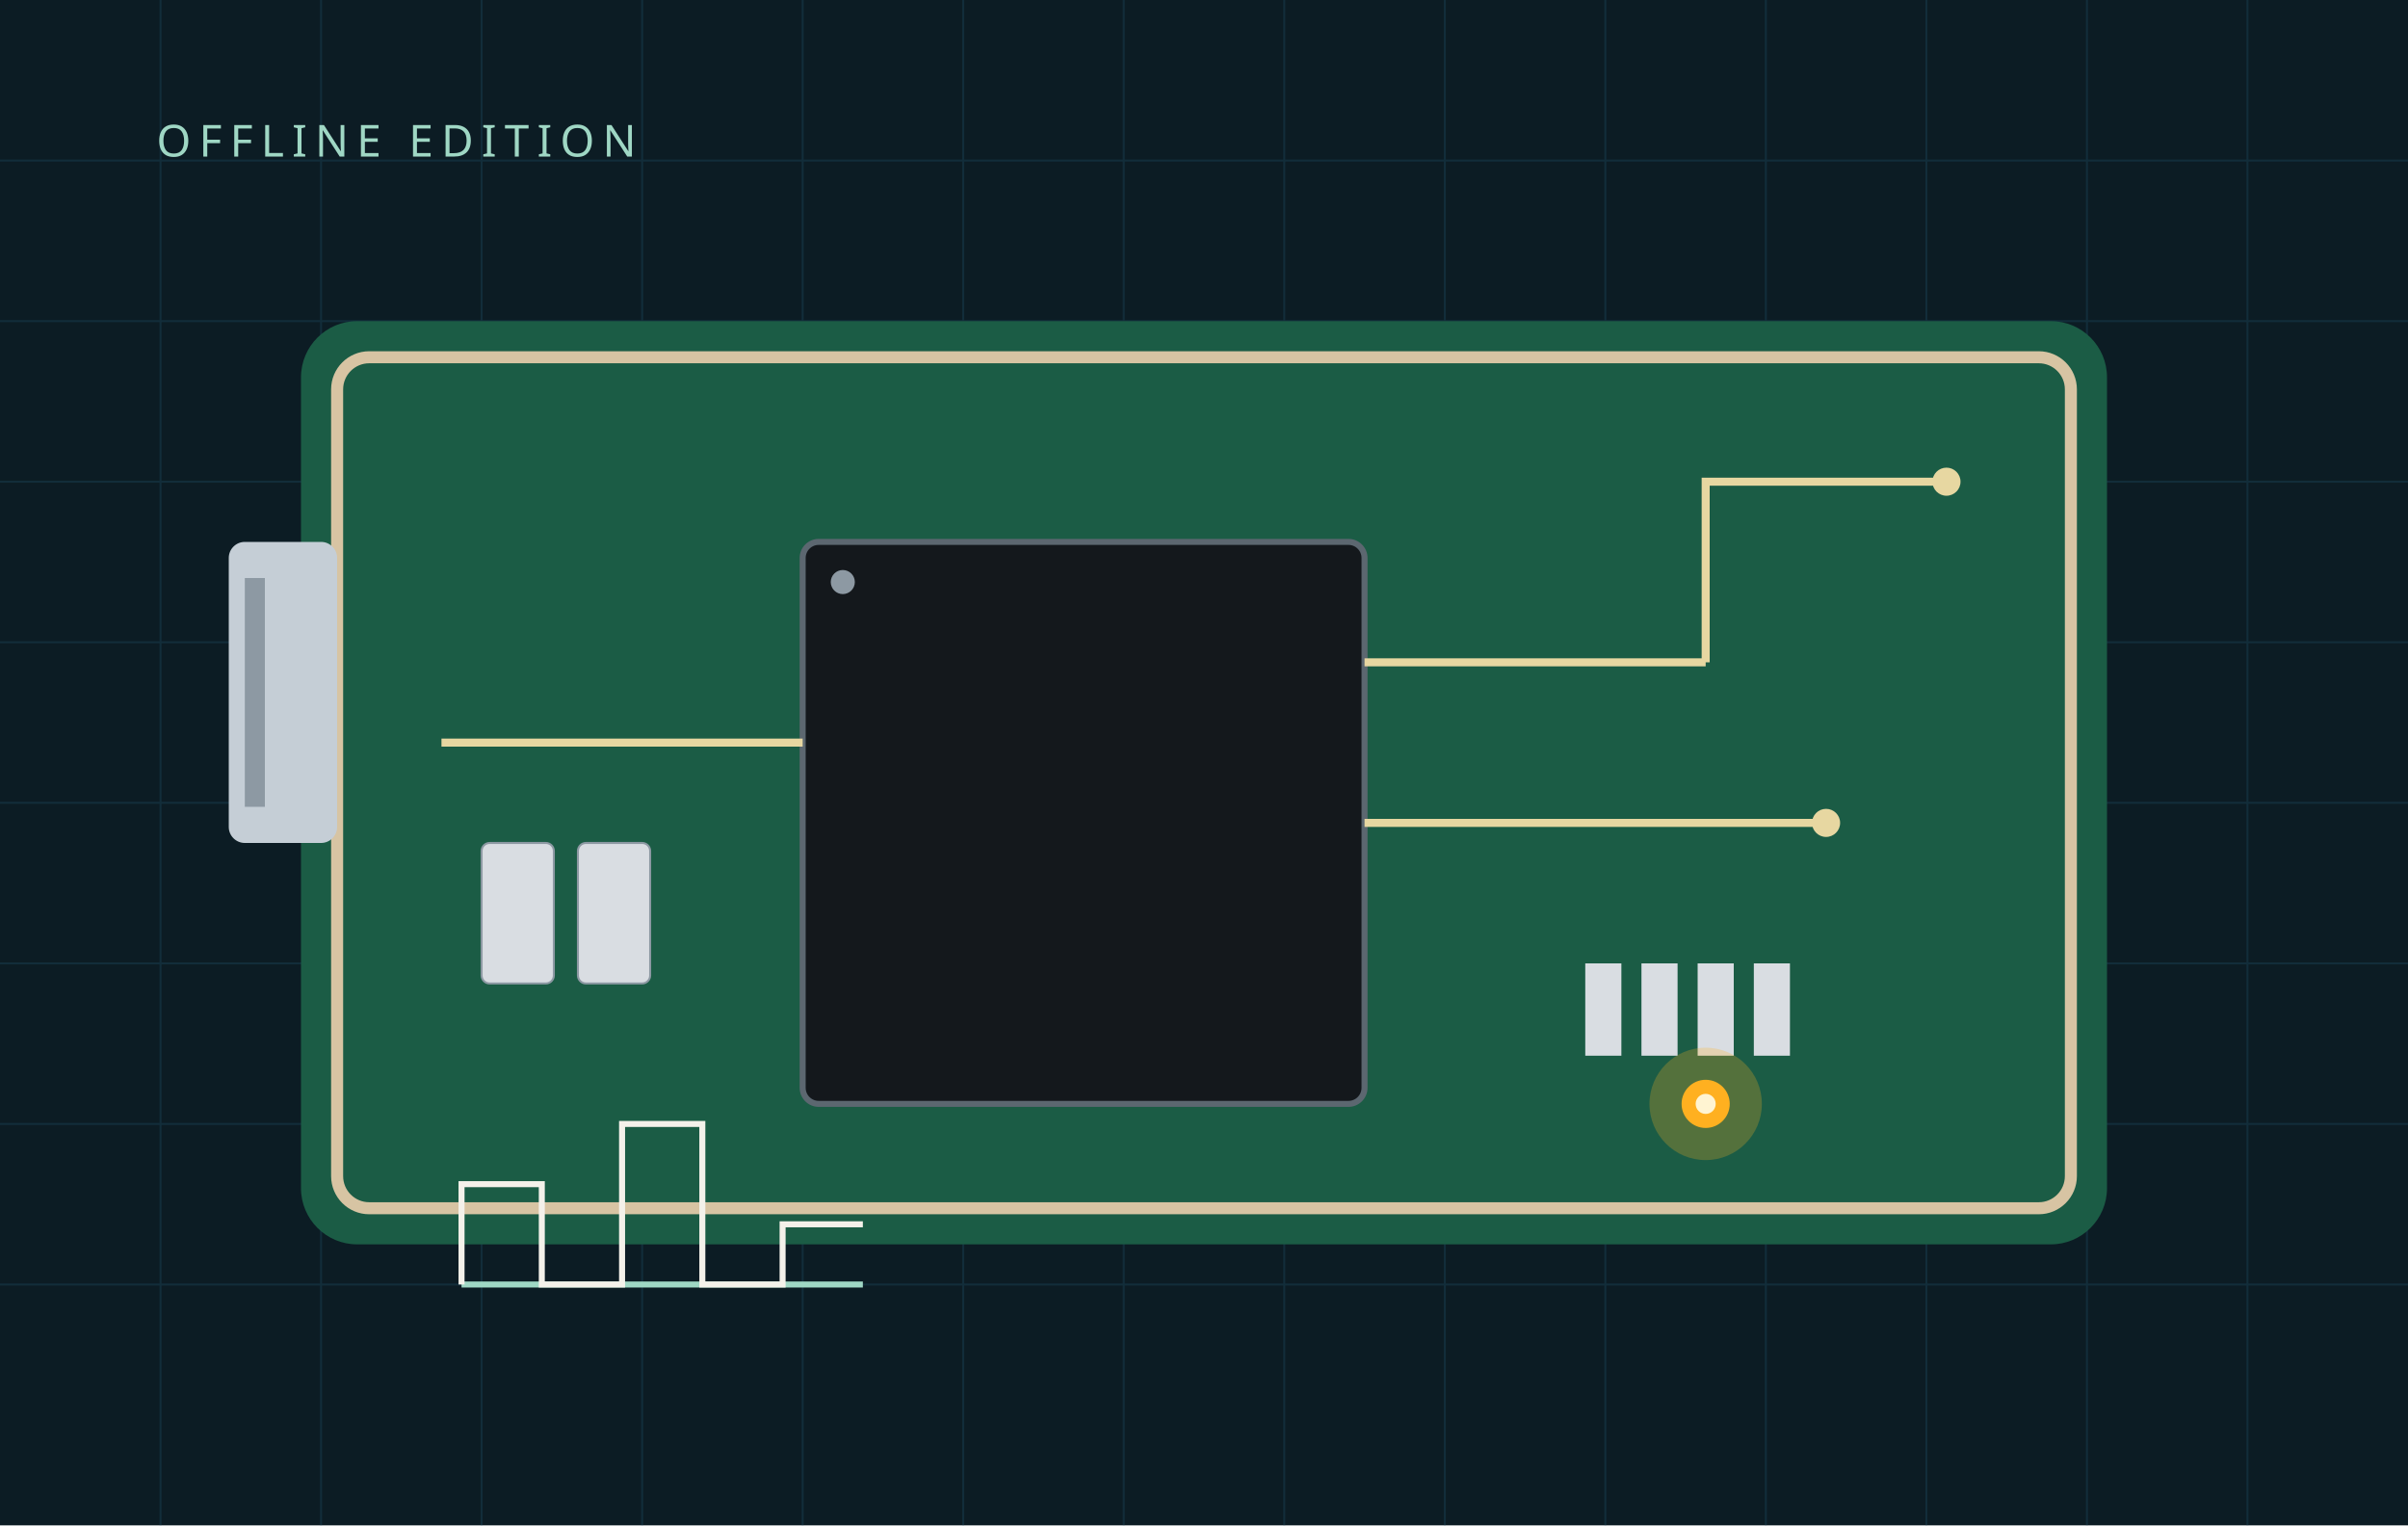
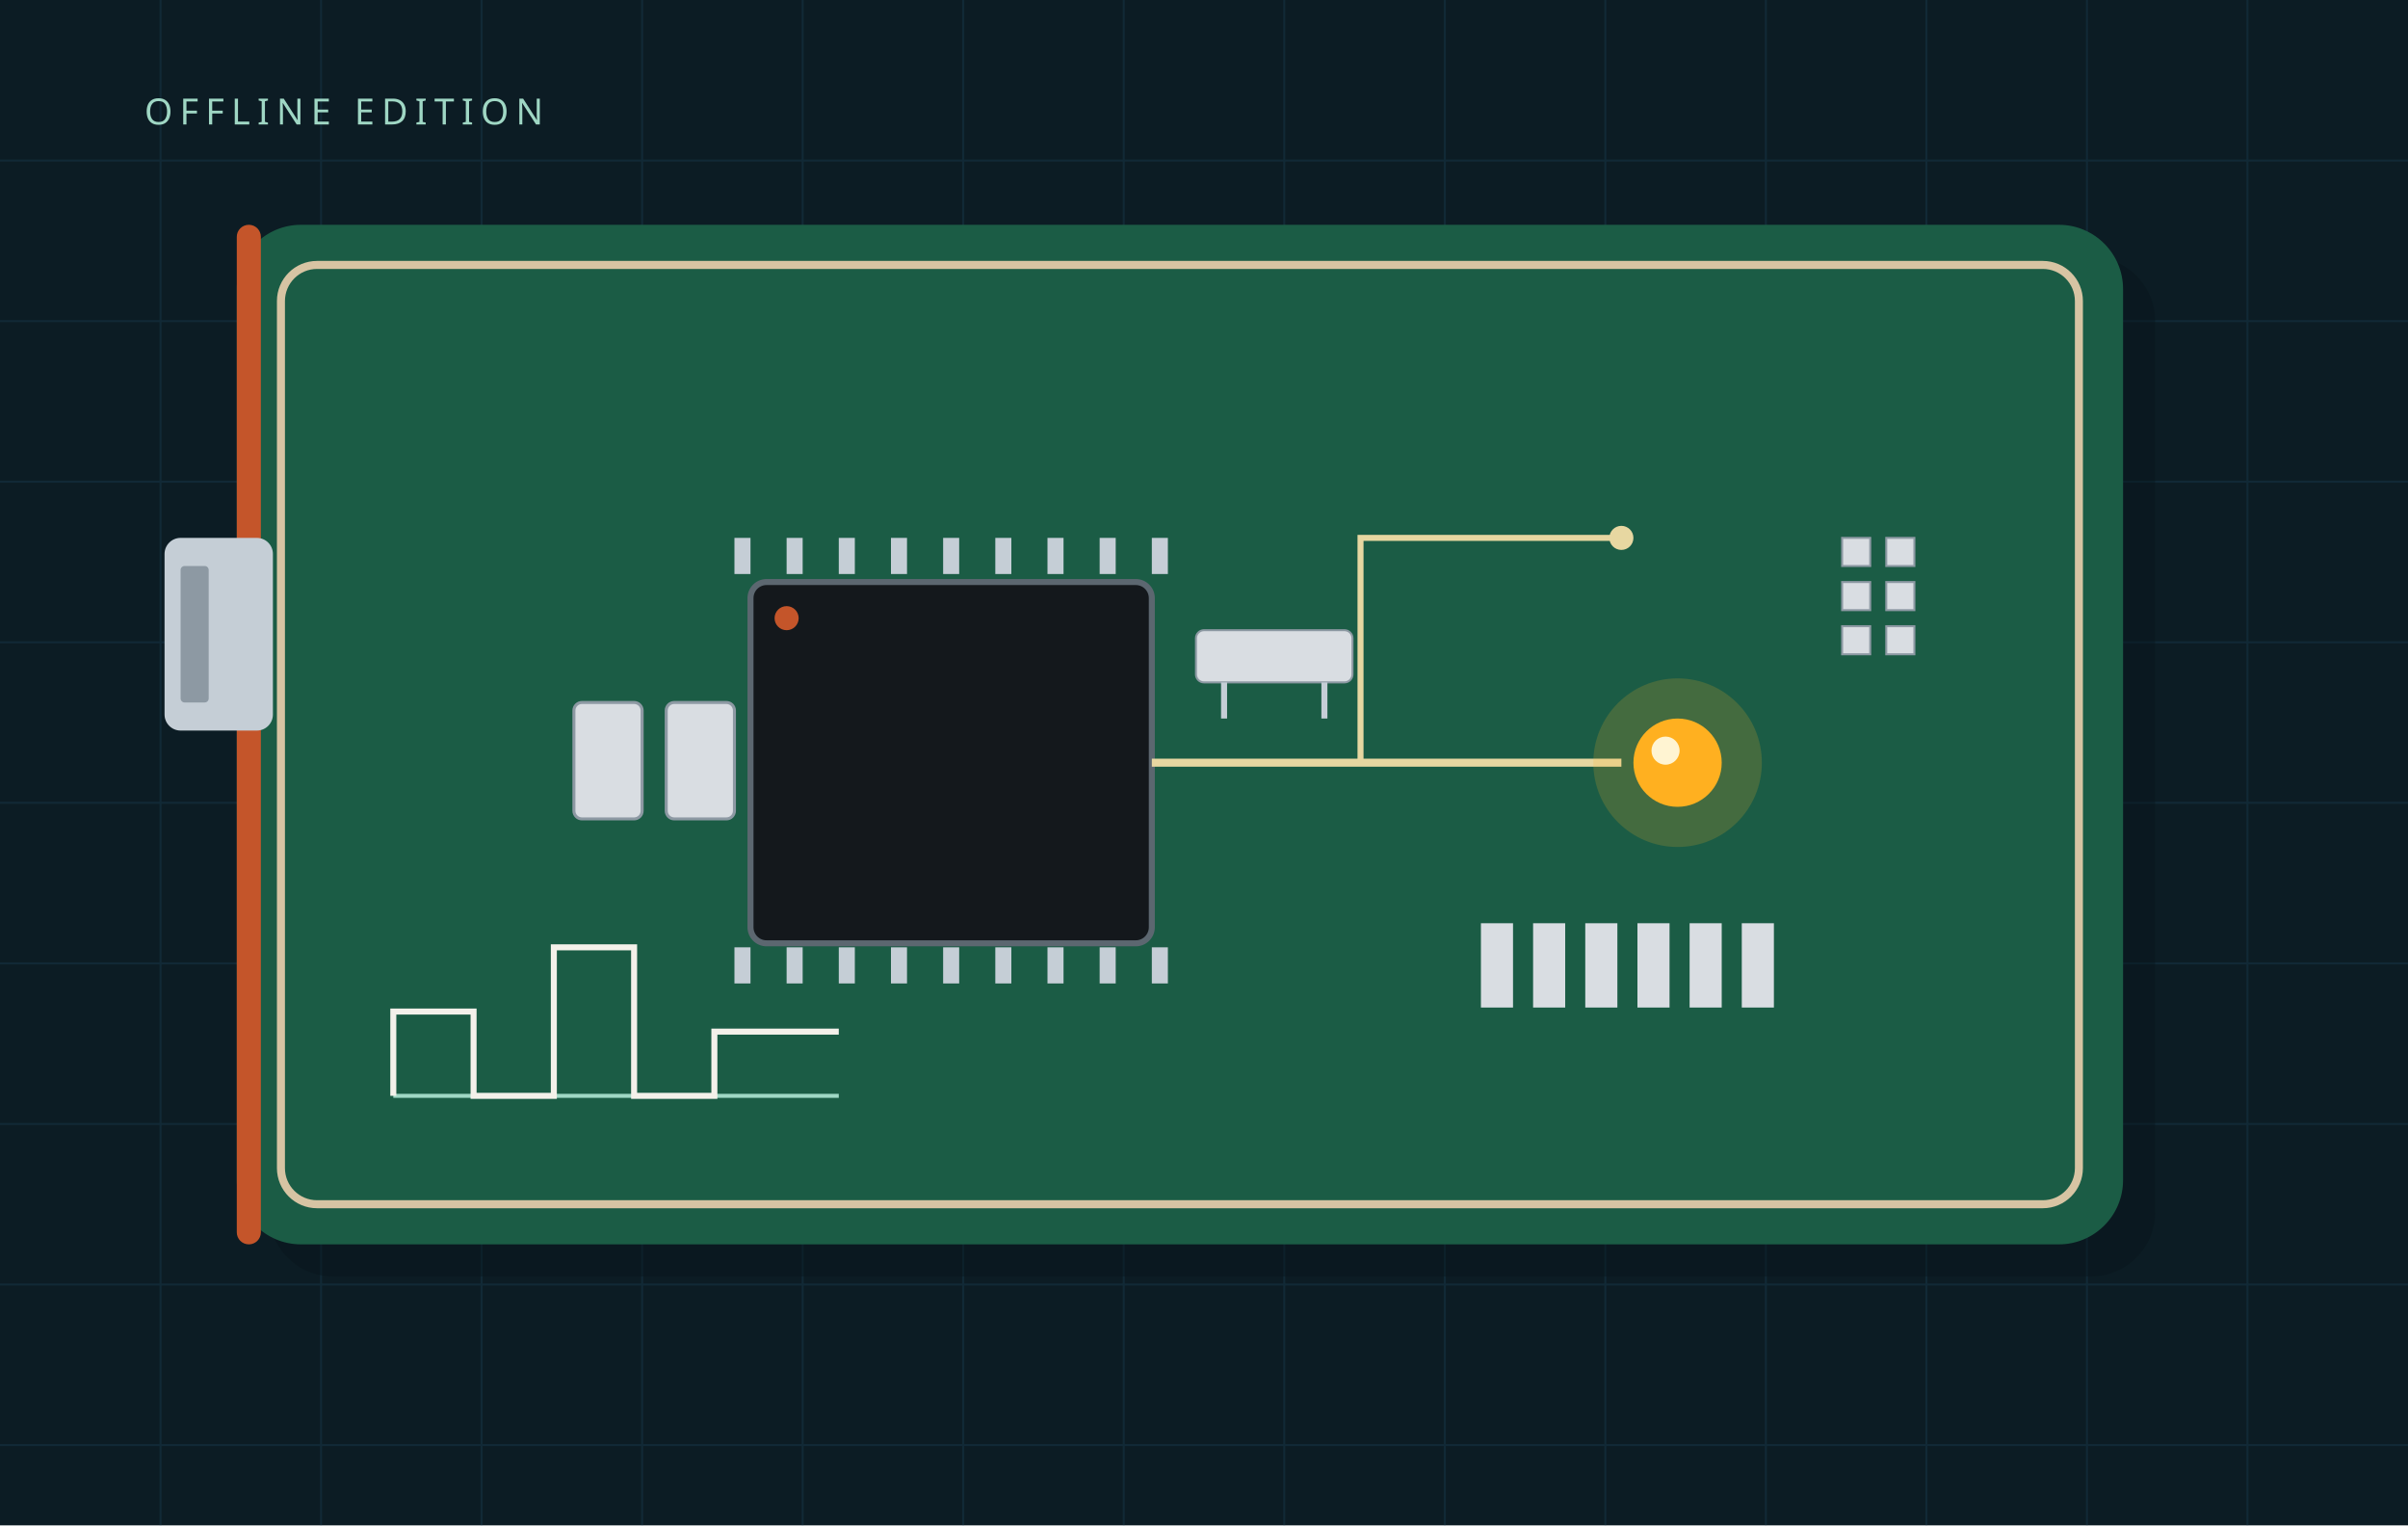
- <svg xmlns="http://www.w3.org/2000/svg" viewBox="0 0 1200 760" role="img" aria-label="">
+ <svg xmlns="http://www.w3.org/2000/svg" viewBox="0 0 1200 760" role="img" aria-label="STM32 board">
  <rect width="1200" height="760" fill="#0c1c24" />
-   <g opacity="0.35" stroke="#1e4d63" stroke-width="1">
-     <path d="M0 80H1200M0 160H1200M0 240H1200M0 320H1200M0 400H1200M0 480H1200M0 560H1200M0 640H1200" />
+   <g opacity="0.28" stroke="#1e4d63" stroke-width="1">
+     <path d="M0 80H1200M0 160H1200M0 240H1200M0 320H1200M0 400H1200M0 480H1200M0 560H1200M0 640H1200M0 720H1200" />
    <path d="M80 0V760M160 0V760M240 0V760M320 0V760M400 0V760M480 0V760M560 0V760M640 0V760M720 0V760M800 0V760M880 0V760M960 0V760M1040 0V760M1120 0V760" />
  </g>
-   <g transform="translate(150 120)">
-     <rect x="0" y="40" width="900" height="460" rx="28" fill="#1b5c45" />
-     <rect x="18" y="58" width="864" height="424" rx="16" fill="none" stroke="#d7c4a3" stroke-width="6" />
-     <rect x="-36" y="150" width="54" height="150" rx="8" fill="#c5ced6" />
-     <rect x="-28" y="168" width="10" height="114" fill="#8d99a3" />
-     <rect x="250" y="150" width="280" height="280" rx="8" fill="#14181c" stroke="#5c6770" stroke-width="3" />
-     <circle cx="270" cy="170" r="6" fill="#8d99a3" />
-     <path d="M70 250H250M530 290H760M530 210H700M700 210V120H820" fill="none" stroke="#e7d7a1" stroke-width="4" />
-     <circle cx="760" cy="290" r="7" fill="#e7d7a1" />
-     <circle cx="820" cy="120" r="7" fill="#e7d7a1" />
-     <g transform="translate(90 300)">
-       <rect x="0" y="0" width="36" height="70" rx="4" fill="#d9dde2" stroke="#8d99a3" />
-       <rect x="48" y="0" width="36" height="70" rx="4" fill="#d9dde2" stroke="#8d99a3" />
+   <text x="72" y="62" fill="#9fd7c4" font-family="ui-sans-serif, sans-serif" font-size="18" letter-spacing="3.5">OFFLINE EDITION</text>
+   <g transform="translate(118 100)">
+     <rect x="16" y="28" width="940" height="508" rx="32" fill="#07141a" opacity="0.45" />
+     <rect x="0" y="12" width="940" height="508" rx="32" fill="#1b5c45" />
+     <rect x="0" y="12" width="12" height="508" rx="6" fill="#c4552a" />
+     <rect x="22" y="32" width="896" height="468" rx="18" fill="none" stroke="#d7c4a3" stroke-width="4" />
+     <rect x="-36" y="168" width="54" height="96" rx="8" fill="#c5ced6" />
+     <rect x="-28" y="182" width="14" height="68" rx="2" fill="#8d99a3" />
+     <g fill="#d9dde2" stroke="#8d99a3" stroke-width="1.5">
+       <rect x="168" y="250" width="34" height="58" rx="4" />
+       <rect x="214" y="250" width="34" height="58" rx="4" />
    </g>
-     <g transform="translate(640 360)">
-       <rect x="0" y="0" width="18" height="46" fill="#d9dde2" />
-       <rect x="28" y="0" width="18" height="46" fill="#d9dde2" />
-       <rect x="56" y="0" width="18" height="46" fill="#d9dde2" />
-       <rect x="84" y="0" width="18" height="46" fill="#d9dde2" />
+     <g fill="#c5ced6">
+       <rect x="248" y="168" width="8" height="18" />
+       <rect x="248" y="372" width="8" height="18" />
+       <rect x="274" y="168" width="8" height="18" />
+       <rect x="274" y="372" width="8" height="18" />
+       <rect x="300" y="168" width="8" height="18" />
+       <rect x="300" y="372" width="8" height="18" />
+       <rect x="326" y="168" width="8" height="18" />
+       <rect x="326" y="372" width="8" height="18" />
+       <rect x="352" y="168" width="8" height="18" />
+       <rect x="352" y="372" width="8" height="18" />
+       <rect x="378" y="168" width="8" height="18" />
+       <rect x="378" y="372" width="8" height="18" />
+       <rect x="404" y="168" width="8" height="18" />
+       <rect x="404" y="372" width="8" height="18" />
+       <rect x="430" y="168" width="8" height="18" />
+       <rect x="430" y="372" width="8" height="18" />
+       <rect x="456" y="168" width="8" height="18" />
+       <rect x="456" y="372" width="8" height="18" />
    </g>
-     <g transform="translate(700 430)">
-       <circle cx="0" cy="0" r="28" fill="#ffb020" opacity="0.25" />
-       <circle cx="0" cy="0" r="12" fill="#ffb020" />
-       <circle cx="0" cy="0" r="5" fill="#fff4d2" />
+     <rect x="256" y="190" width="200" height="180" rx="8" fill="#14181c" stroke="#5c6770" stroke-width="3" />
+     <circle cx="274" cy="208" r="6" fill="#c4552a" />
+     <rect x="478" y="214" width="78" height="26" rx="4" fill="#d9dde2" stroke="#8d99a3" />
+     <path d="M492 240v18M542 240v18" stroke="#c5ced6" stroke-width="3" fill="none" />
+     <path d="M456 280H690" fill="none" stroke="#e7d7a1" stroke-width="4" />
+     <path d="M560 280V168H690" fill="none" stroke="#e7d7a1" stroke-width="3" />
+     <g transform="translate(718 280)">
+       <circle r="42" fill="#ffb020" opacity="0.18" />
+       <circle r="22" fill="#ffb020" />
+       <circle cx="-6" cy="-6" r="7" fill="#fff4d2" />
    </g>
-     <path d="M80 520H280" stroke="#9fd7c4" stroke-width="3" fill="none" />
-     <path d="M80 520V470H120V520H160V440H200V520H240V490H280" stroke="#f4f1ea" stroke-width="3" fill="none" />
+     <circle cx="690" cy="168" r="6" fill="#e7d7a1" />
+     <g fill="#d9dde2">
+       <rect x="620" y="360" width="16" height="42" />
+       <rect x="646" y="360" width="16" height="42" />
+       <rect x="672" y="360" width="16" height="42" />
+       <rect x="698" y="360" width="16" height="42" />
+       <rect x="724" y="360" width="16" height="42" />
+       <rect x="750" y="360" width="16" height="42" />
+     </g>
+     <g transform="translate(800 168)" fill="#d9dde2" stroke="#8d99a3">
+       <rect x="0" y="0" width="14" height="14" />
+       <rect x="22" y="0" width="14" height="14" />
+       <rect x="0" y="22" width="14" height="14" />
+       <rect x="22" y="22" width="14" height="14" />
+       <rect x="0" y="44" width="14" height="14" />
+       <rect x="22" y="44" width="14" height="14" />
+     </g>
+     <path d="M78 446H300" stroke="#9fd7c4" stroke-width="2" fill="none" />
+     <path d="M78 446V404H118V446H158V372H198V446H238V414H300" stroke="#f4f1ea" stroke-width="3" fill="none" />
  </g>
-   <text x="78" y="78" fill="#9fd7c4" font-family="ui-sans-serif, sans-serif" font-size="22" letter-spacing="4">OFFLINE EDITION</text>
</svg>
